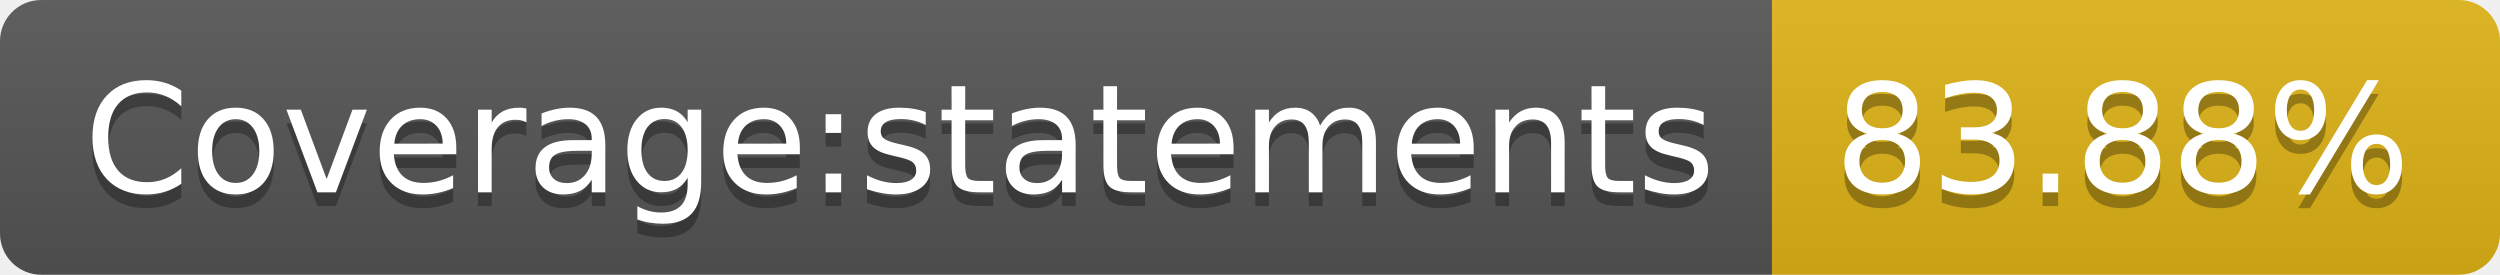
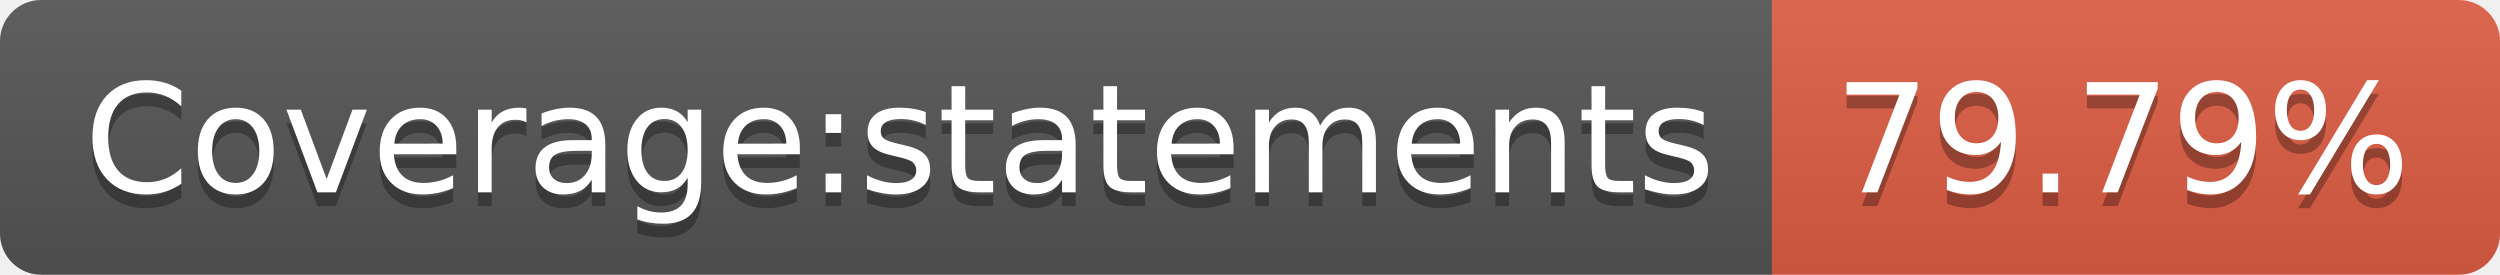
- <svg xmlns="http://www.w3.org/2000/svg" width="182" height="20" role="img" aria-label="Coverage:statements: 83.88%">
+ <svg xmlns="http://www.w3.org/2000/svg" width="182" height="20" role="img" aria-label="Coverage:statements: 79.79%">
  <linearGradient id="s" x2="0" y2="100%">
    <stop offset="0" stop-color="#bbb" stop-opacity=".1" />
    <stop offset="1" stop-opacity=".1" />
  </linearGradient>
  <clipPath id="r">
    <rect width="182" height="20" rx="3" fill="#fff" />
  </clipPath>
  <g clip-path="url(#r)">
    <rect width="129" height="20" fill="#555" />
-     <rect x="129" width="53" height="20" fill="#dfb317" />
+     <rect x="129" width="53" height="20" fill="#e05d44" />
    <rect width="182" height="20" fill="url(#s)" />
  </g>
  <g fill="#fff" text-anchor="middle" font-family="Verdana,Geneva,DejaVu Sans,sans-serif" text-rendering="geometricPrecision" font-size="110">
    <text aria-hidden="true" x="655" y="150" fill="#010101" fill-opacity=".3" transform="scale(.1)" textLength="1190">Coverage:statements</text>
    <text x="655" y="140" transform="scale(.1)" fill="#fff" textLength="1190">Coverage:statements</text>
-     <text aria-hidden="true" x="1545" y="150" fill="#010101" fill-opacity=".3" transform="scale(.1)" textLength="430">83.88%</text>
-     <text x="1545" y="140" transform="scale(.1)" fill="#fff" textLength="430">83.88%</text>
+     <text aria-hidden="true" x="1545" y="150" fill="#010101" fill-opacity=".3" transform="scale(.1)" textLength="430">79.79%</text>
+     <text x="1545" y="140" transform="scale(.1)" fill="#fff" textLength="430">79.79%</text>
  </g>
</svg>
